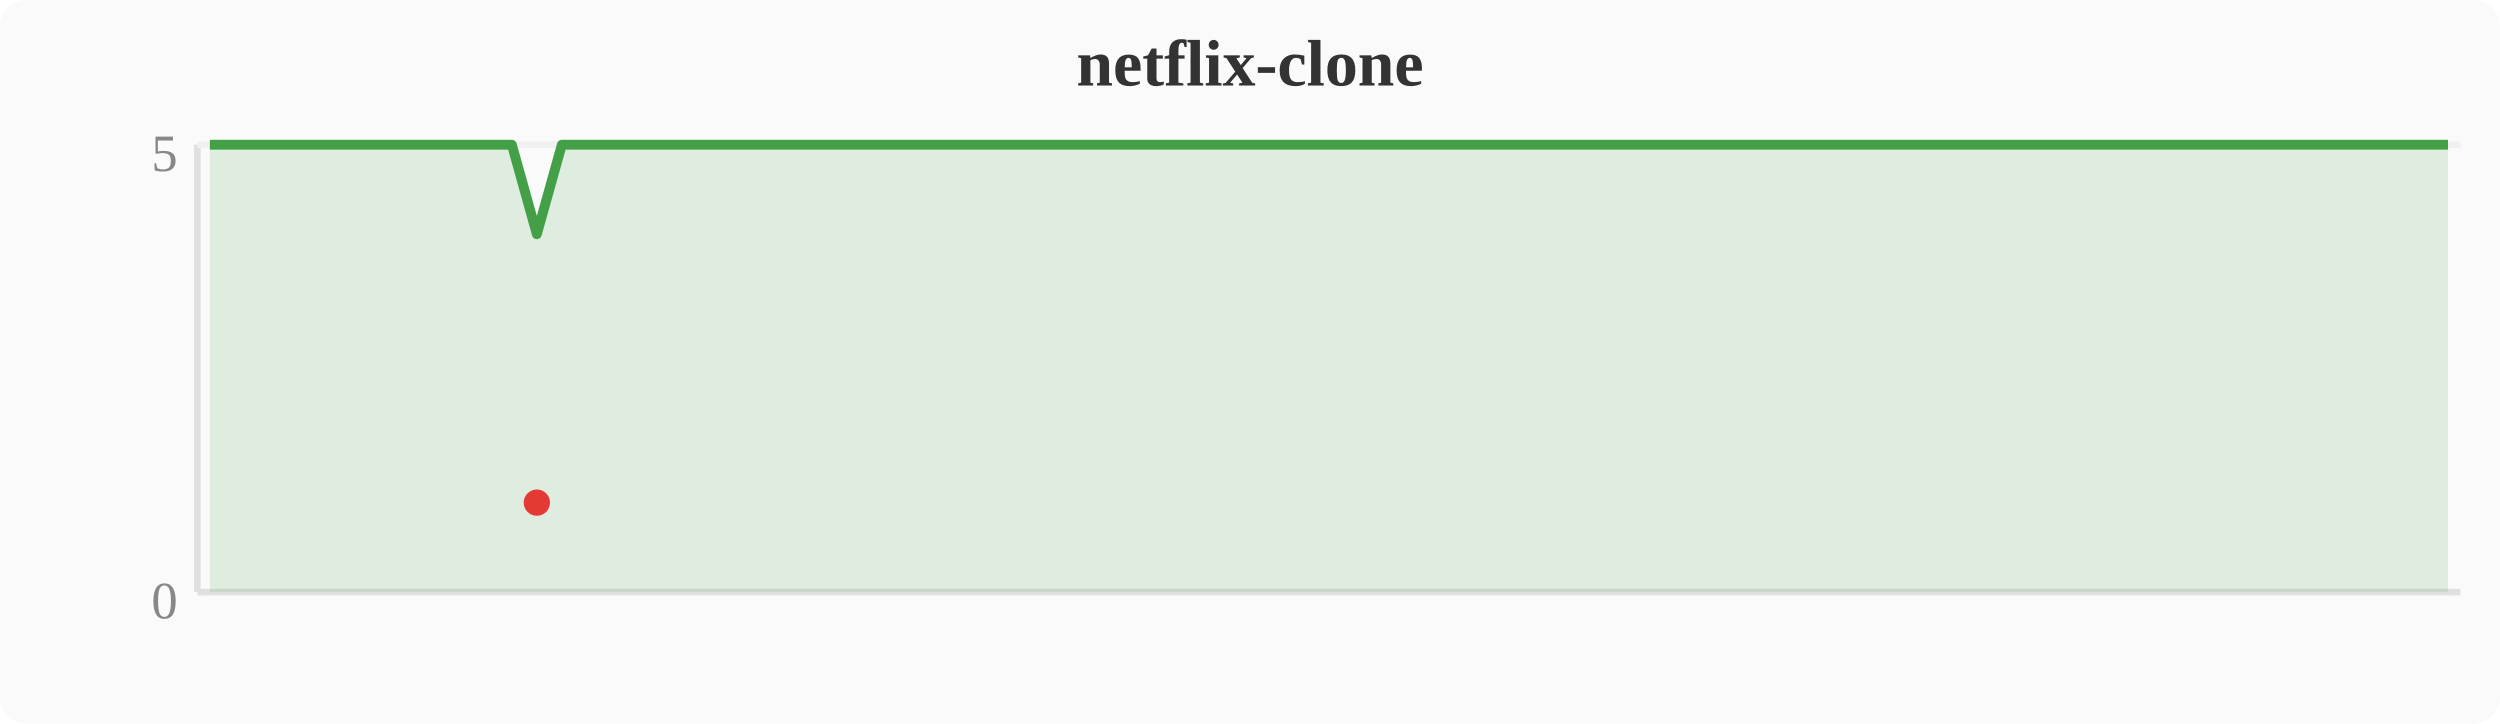
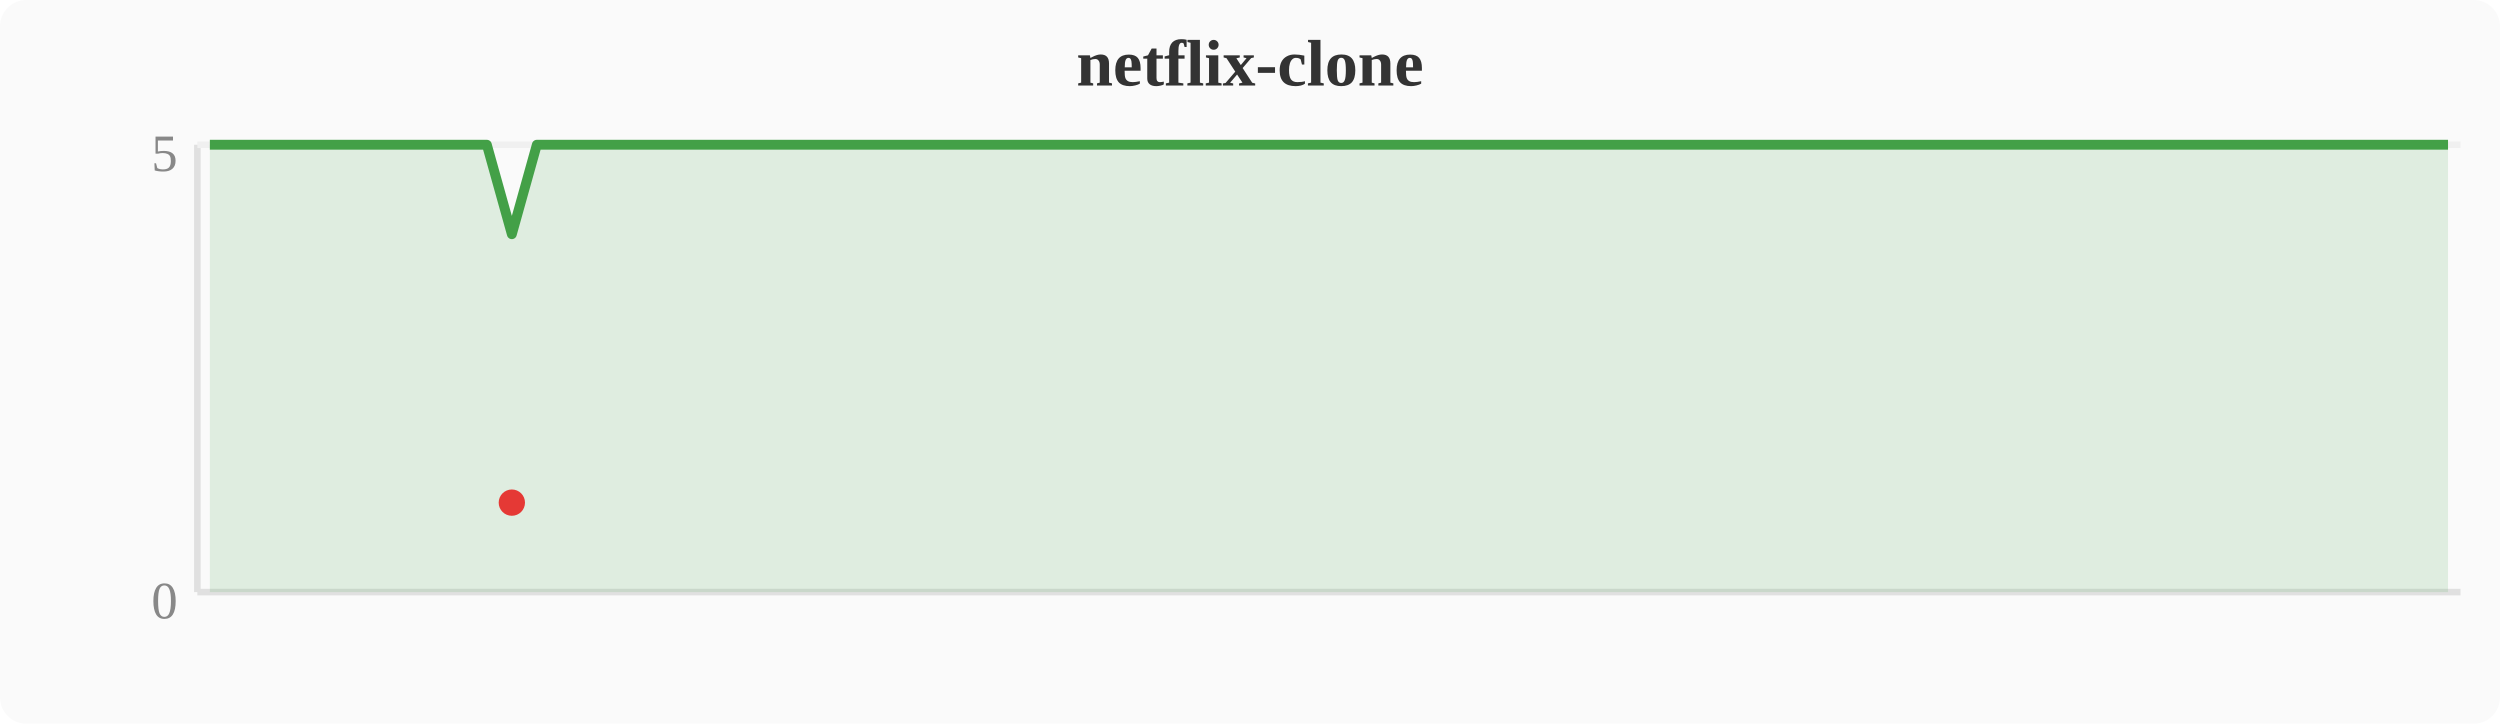
<svg xmlns="http://www.w3.org/2000/svg" width="380" height="110" viewBox="0 0 380 110">
  <rect width="380" height="110" fill="#fafafa" rx="4" />
  <text x="190" y="13" text-anchor="middle" font-size="10" font-weight="bold" fill="#333">netflix-clone</text>
  <line x1="30" y1="22" x2="30" y2="90" stroke="#e0e0e0" stroke-width="1" />
  <line x1="30" y1="90" x2="374" y2="90" stroke="#e0e0e0" stroke-width="1" />
  <line x1="30" y1="22" x2="374" y2="22" stroke="#f0f0f0" stroke-width="1" />
  <text x="27" y="94" text-anchor="end" font-size="8" fill="#888">0</text>
  <text x="27" y="26" text-anchor="end" font-size="8" fill="#888">5</text>
-   <polygon points="31.9,22.0 35.7,22.0 39.6,22.0 43.4,22.0 47.2,22.0 51.0,22.0 54.8,22.0 58.7,22.0 62.5,22.0 66.3,22.0 70.1,22.0 74.0,22.0 77.8,22.0 81.6,35.6 85.4,22.0 89.2,22.0 93.1,22.0 96.9,22.0 100.7,22.0 104.5,22.0 108.4,22.0 112.2,22.0 116.0,22.0 119.8,22.0 123.6,22.0 127.5,22.0 131.3,22.0 135.1,22.0 138.9,22.0 142.8,22.0 146.6,22.0 150.4,22.0 154.2,22.0 158.0,22.0 161.9,22.0 165.7,22.0 169.5,22.0 173.3,22.0 177.2,22.0 181.0,22.0 184.8,22.0 188.6,22.0 192.4,22.0 196.3,22.0 200.1,22.0 203.9,22.0 207.7,22.0 211.6,22.0 215.4,22.0 219.2,22.0 223.0,22.0 226.8,22.0 230.7,22.0 234.5,22.0 238.3,22.0 242.1,22.0 246.0,22.0 249.8,22.0 253.6,22.0 257.4,22.0 261.2,22.0 265.1,22.0 268.9,22.0 272.7,22.0 276.5,22.0 280.4,22.0 284.2,22.0 288.0,22.0 291.8,22.0 295.6,22.0 299.5,22.0 303.3,22.0 307.1,22.0 310.9,22.0 314.8,22.0 318.6,22.0 322.4,22.0 326.2,22.0 330.0,22.0 333.9,22.0 337.7,22.0 341.5,22.0 345.3,22.0 349.2,22.0 353.0,22.0 356.8,22.0 360.6,22.0 364.4,22.0 368.3,22.0 372.1,22.0 372.1,90 31.9,90" fill="#43a047" opacity="0.15" />
-   <polyline points="31.9,22.0 35.7,22.0 39.6,22.0 43.4,22.0 47.2,22.0 51.0,22.0 54.8,22.0 58.7,22.0 62.5,22.0 66.3,22.0 70.1,22.0 74.0,22.0 77.8,22.0 81.6,35.6 85.4,22.0 89.2,22.0 93.1,22.0 96.9,22.0 100.7,22.0 104.5,22.0 108.4,22.0 112.2,22.0 116.0,22.0 119.8,22.0 123.6,22.0 127.5,22.0 131.3,22.0 135.1,22.0 138.9,22.0 142.8,22.0 146.6,22.0 150.4,22.0 154.2,22.0 158.0,22.0 161.9,22.0 165.7,22.0 169.5,22.0 173.3,22.0 177.2,22.0 181.0,22.0 184.8,22.0 188.6,22.0 192.4,22.0 196.3,22.0 200.1,22.0 203.9,22.0 207.7,22.0 211.6,22.0 215.4,22.0 219.2,22.0 223.0,22.0 226.8,22.0 230.7,22.0 234.5,22.0 238.3,22.0 242.1,22.0 246.0,22.0 249.8,22.0 253.6,22.0 257.4,22.0 261.2,22.0 265.1,22.0 268.9,22.0 272.7,22.0 276.5,22.0 280.4,22.0 284.2,22.0 288.0,22.0 291.8,22.0 295.6,22.0 299.5,22.0 303.3,22.0 307.1,22.0 310.9,22.0 314.8,22.0 318.6,22.0 322.4,22.0 326.2,22.0 330.0,22.0 333.9,22.0 337.7,22.0 341.5,22.0 345.3,22.0 349.2,22.0 353.0,22.0 356.8,22.0 360.6,22.0 364.4,22.0 368.3,22.0 372.1,22.0" fill="none" stroke="#43a047" stroke-width="1.5" stroke-linejoin="round" />
-   <circle cx="81.6" cy="76.4" r="2" fill="#e53935" />
+   <polygon points="31.9,22.0 35.7,22.0 39.6,22.0 43.4,22.0 47.2,22.0 51.0,22.0 54.8,22.0 58.7,22.0 62.5,22.0 66.3,22.0 70.1,22.0 74.0,22.0 77.8,35.6 81.6,22.0 85.4,22.0 89.2,22.0 93.1,22.0 96.9,22.0 100.7,22.0 104.5,22.0 108.4,22.0 112.2,22.0 116.0,22.0 119.8,22.0 123.6,22.0 127.5,22.0 131.3,22.0 135.1,22.0 138.9,22.0 142.8,22.0 146.6,22.0 150.4,22.0 154.2,22.0 158.0,22.0 161.9,22.0 165.7,22.0 169.5,22.0 173.3,22.0 177.2,22.0 181.0,22.0 184.8,22.0 188.6,22.0 192.4,22.0 196.3,22.0 200.1,22.0 203.9,22.0 207.7,22.0 211.6,22.0 215.4,22.0 219.2,22.0 223.0,22.0 226.8,22.0 230.7,22.0 234.5,22.0 238.3,22.0 242.1,22.0 246.0,22.0 249.8,22.0 253.6,22.0 257.4,22.0 261.2,22.0 265.1,22.0 268.9,22.0 272.7,22.0 276.5,22.0 280.4,22.0 284.2,22.0 288.0,22.0 291.8,22.0 295.6,22.0 299.5,22.0 303.3,22.0 307.1,22.0 310.9,22.0 314.8,22.0 318.6,22.0 322.4,22.0 326.2,22.0 330.0,22.0 333.9,22.0 337.7,22.0 341.5,22.0 345.3,22.0 349.2,22.0 353.0,22.0 356.8,22.0 360.6,22.0 364.4,22.0 368.3,22.0 372.1,22.0 372.1,90 31.9,90" fill="#43a047" opacity="0.15" />
+   <polyline points="31.9,22.0 35.7,22.0 39.6,22.0 43.4,22.0 47.2,22.0 51.0,22.0 54.8,22.0 58.7,22.0 62.5,22.0 66.3,22.0 70.1,22.0 74.0,22.0 77.8,35.6 81.6,22.0 85.4,22.0 89.2,22.0 93.1,22.0 96.9,22.0 100.7,22.0 104.5,22.0 108.4,22.0 112.2,22.0 116.0,22.0 119.8,22.0 123.6,22.0 127.5,22.0 131.3,22.0 135.1,22.0 138.9,22.0 142.8,22.0 146.6,22.0 150.4,22.0 154.2,22.0 158.0,22.0 161.9,22.0 165.7,22.0 169.5,22.0 173.3,22.0 177.2,22.0 181.0,22.0 184.8,22.0 188.6,22.0 192.4,22.0 196.3,22.0 200.1,22.0 203.9,22.0 207.7,22.0 211.6,22.0 215.4,22.0 219.2,22.0 223.0,22.0 226.8,22.0 230.7,22.0 234.5,22.0 238.3,22.0 242.1,22.0 246.0,22.0 249.8,22.0 253.6,22.0 257.4,22.0 261.2,22.0 265.1,22.0 268.9,22.0 272.7,22.0 276.5,22.0 280.4,22.0 284.2,22.0 288.0,22.0 291.8,22.0 295.6,22.0 299.5,22.0 303.3,22.0 307.1,22.0 310.9,22.0 314.8,22.0 318.6,22.0 322.4,22.0 326.2,22.0 330.0,22.0 333.9,22.0 337.7,22.0 341.5,22.0 345.3,22.0 349.2,22.0 353.0,22.0 356.8,22.0 360.6,22.0 364.4,22.0 368.3,22.0 372.1,22.0" fill="none" stroke="#43a047" stroke-width="1.5" stroke-linejoin="round" />
+   <circle cx="77.8" cy="76.4" r="2" fill="#e53935" />
</svg>
